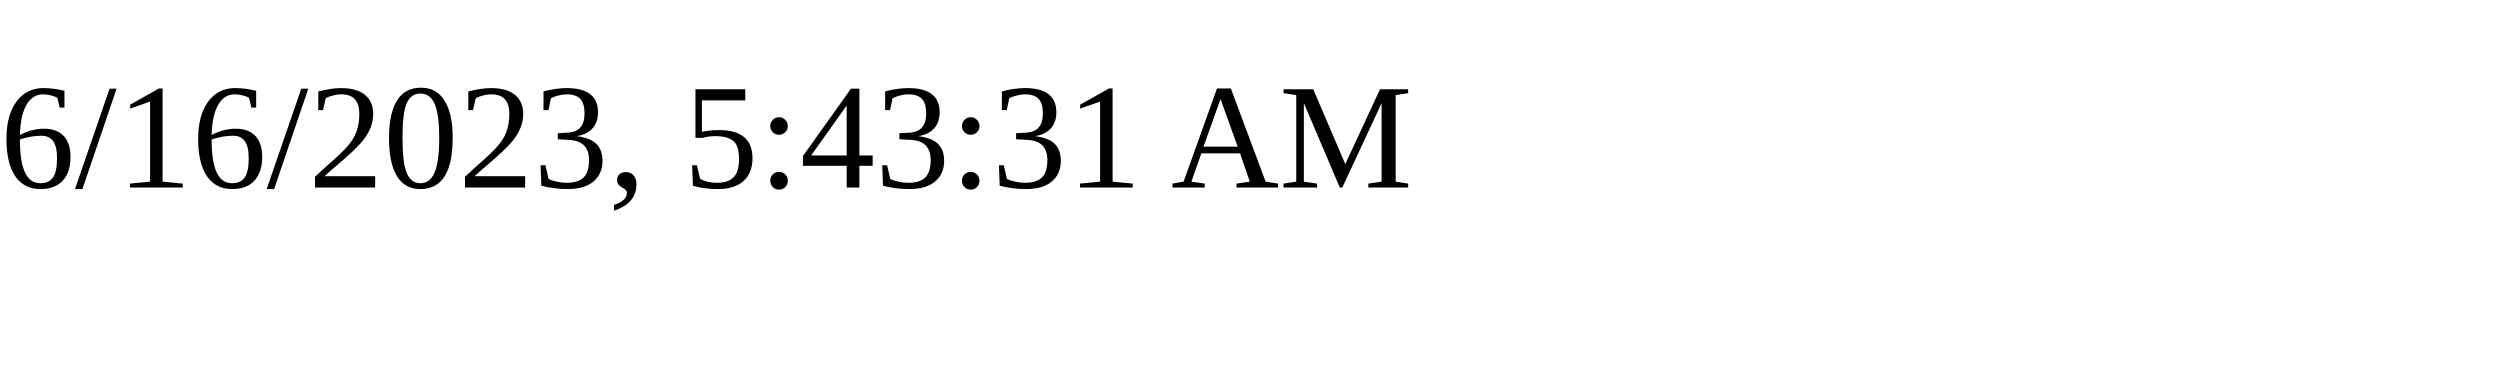
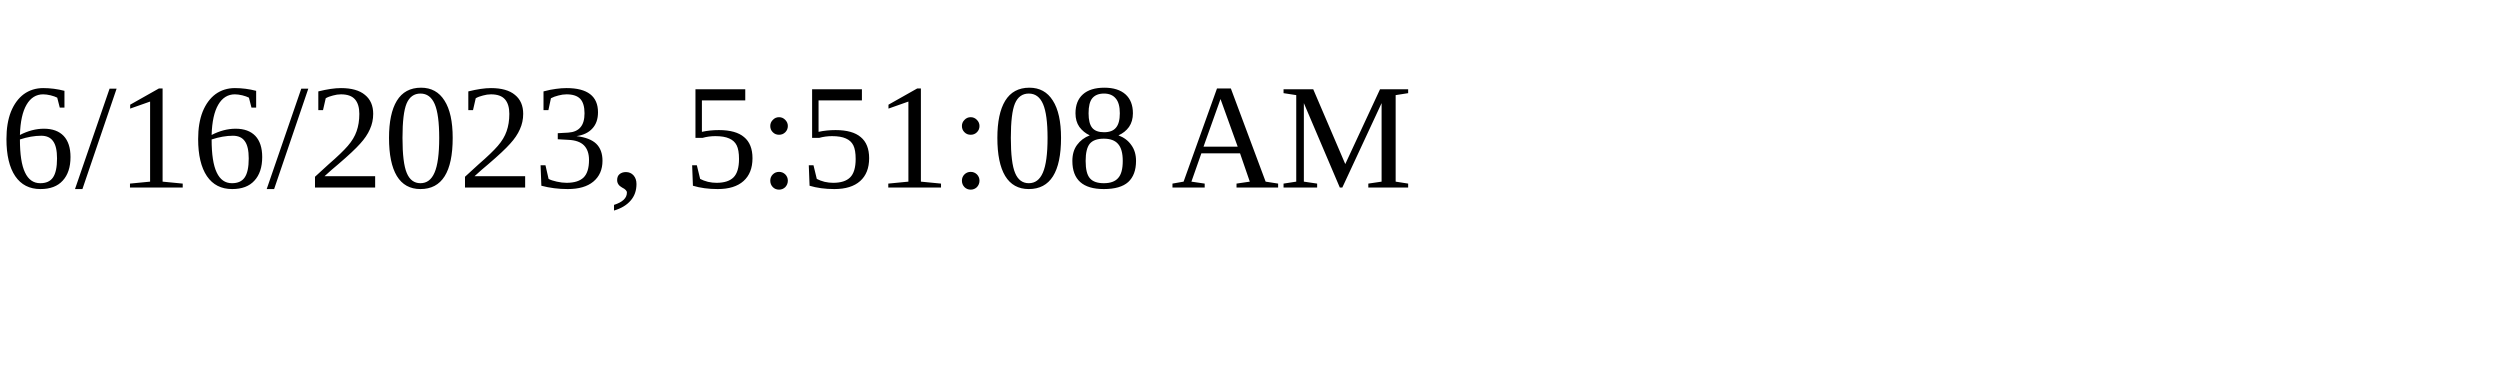
<svg xmlns="http://www.w3.org/2000/svg" height="30" width="200">
-   <text x="0" y="15">6/16/2023, 5:43:31 AM</text>
+   <text x="0" y="15">6/16/2023, 5:51:08 AM</text>
</svg>
